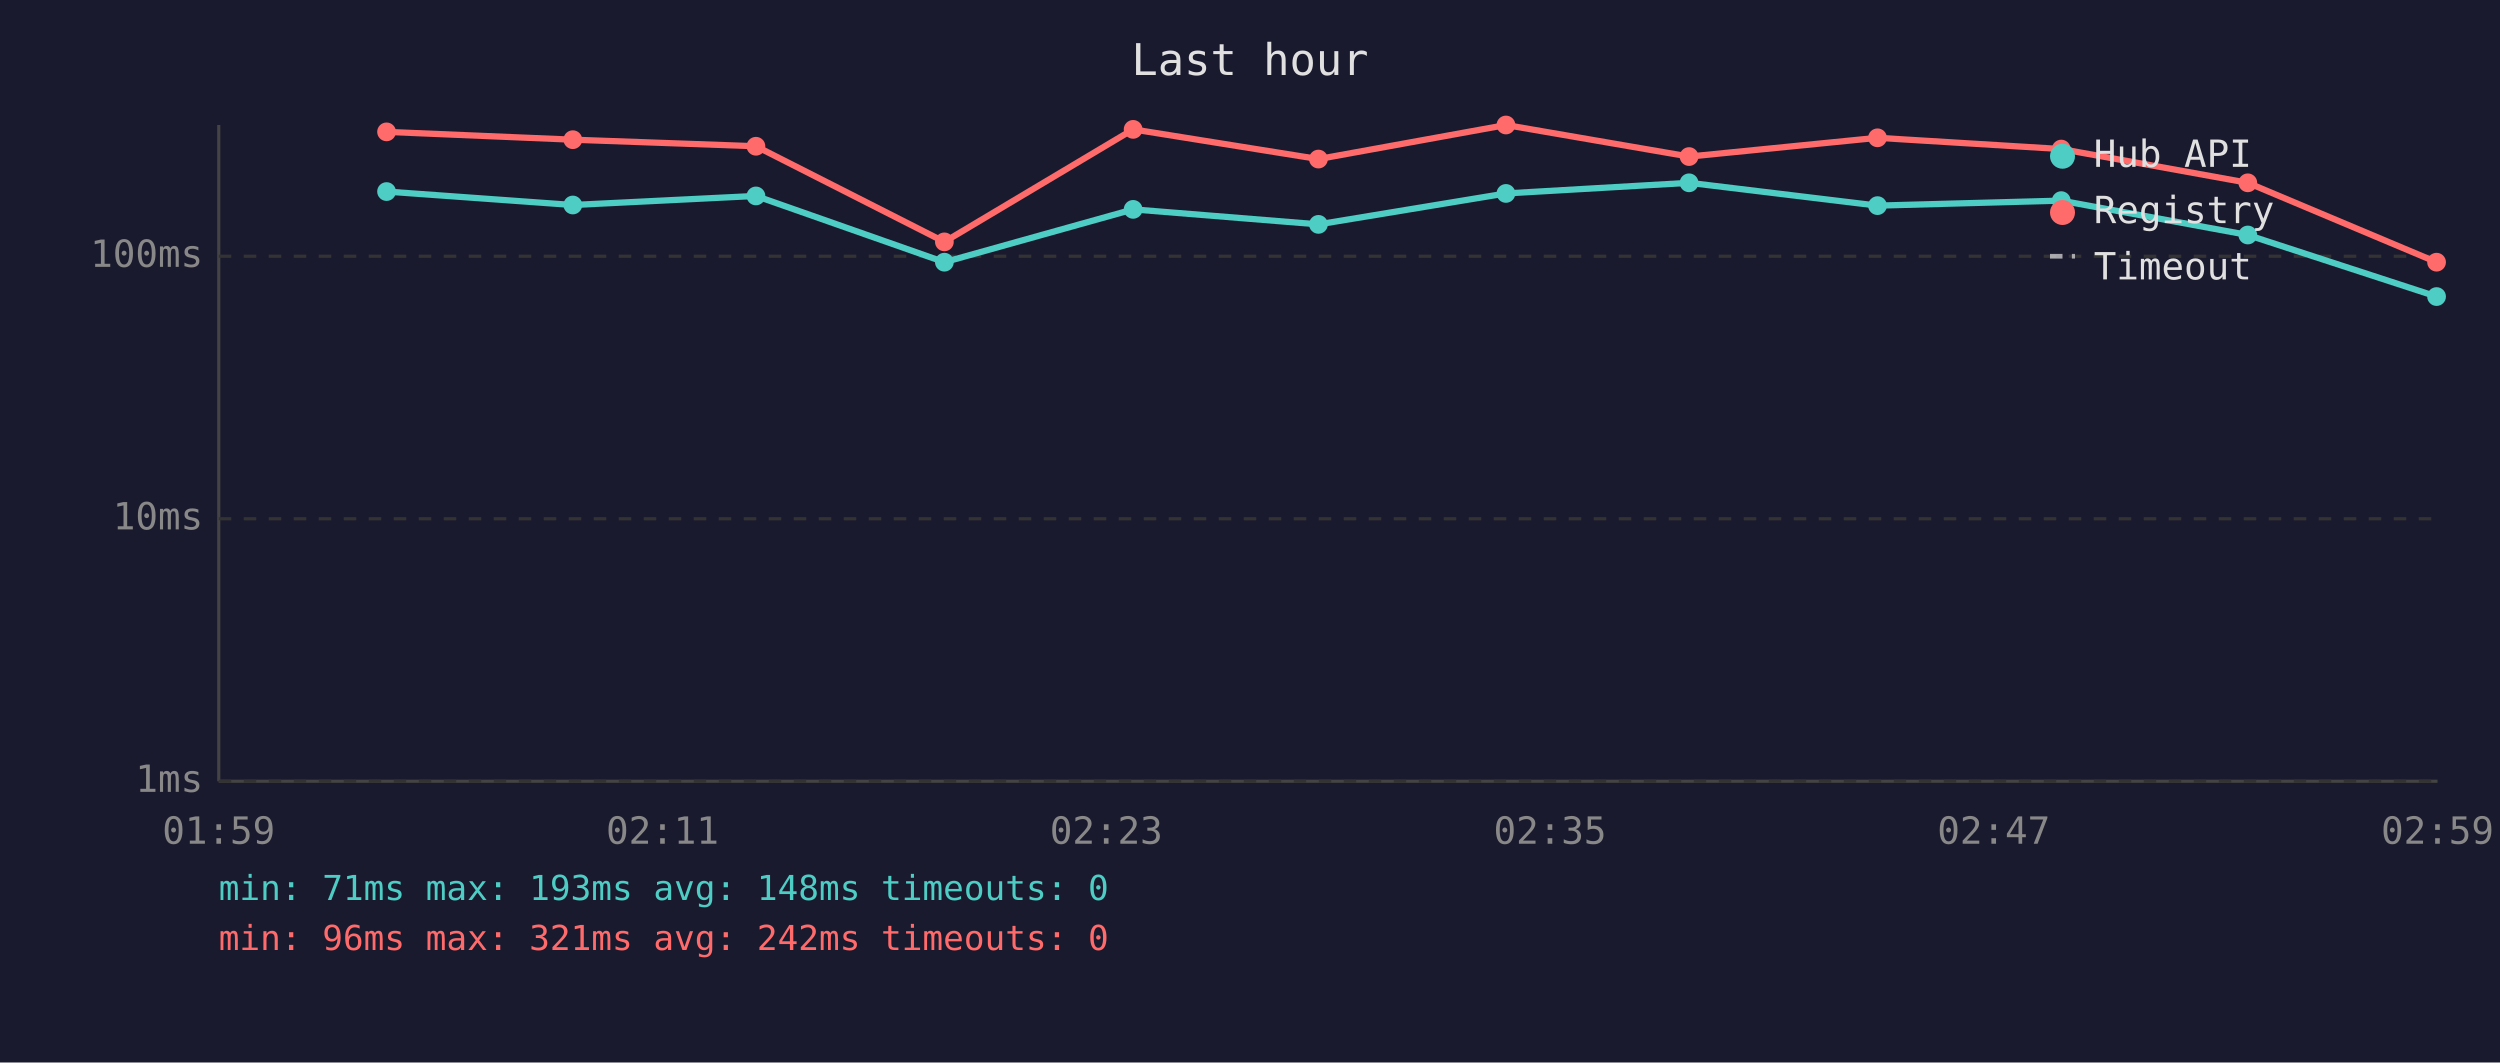
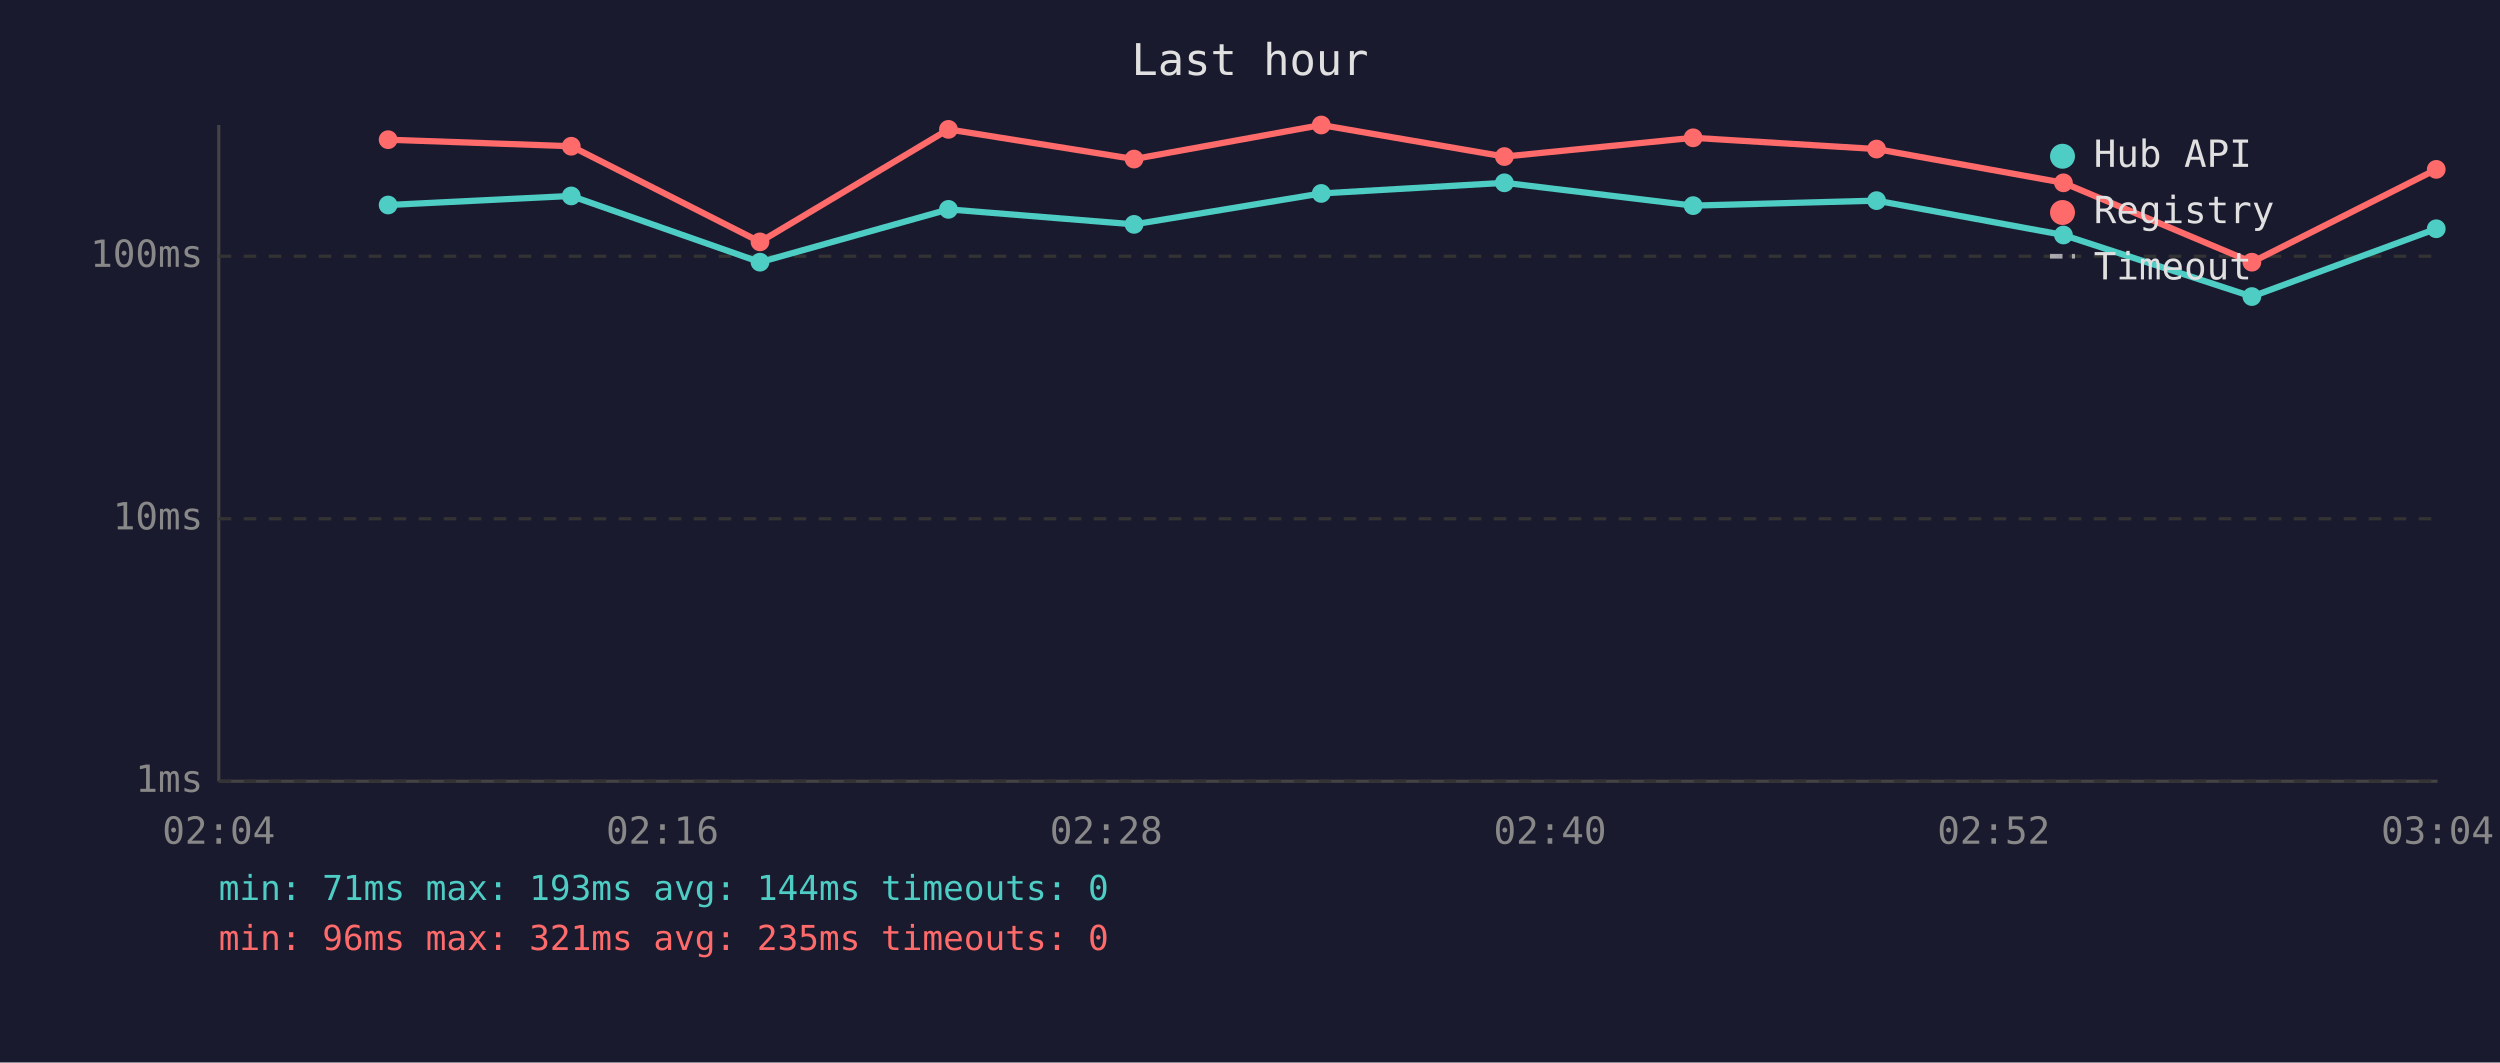
<svg xmlns="http://www.w3.org/2000/svg" viewBox="0 0 800 340" font-family="monospace" font-size="12">
  <rect width="800" height="340" fill="#1a1a2e" />
  <text x="400" y="24" fill="#e0e0e0" font-size="14" text-anchor="middle">Last hour</text>
  <line x1="70" y1="40" x2="70" y2="250" stroke="#444" stroke-width="1" />
  <line x1="70" y1="250" x2="780" y2="250" stroke="#444" stroke-width="1" />
  <line x1="70" y1="250" x2="780" y2="250" stroke="#333" stroke-width="1" stroke-dasharray="4" />
  <text x="65" y="250" fill="#888" text-anchor="end" dominant-baseline="middle">1ms</text>
  <line x1="70" y1="166" x2="780" y2="166" stroke="#333" stroke-width="1" stroke-dasharray="4" />
  <text x="65" y="166" fill="#888" text-anchor="end" dominant-baseline="middle">10ms</text>
  <line x1="70" y1="82" x2="780" y2="82" stroke="#333" stroke-width="1" stroke-dasharray="4" />
  <text x="65" y="82" fill="#888" text-anchor="end" dominant-baseline="middle">100ms</text>
-   <text x="70" y="270" fill="#888" text-anchor="middle">01:59</text>
-   <text x="212" y="270" fill="#888" text-anchor="middle">02:11</text>
-   <text x="354" y="270" fill="#888" text-anchor="middle">02:23</text>
-   <text x="496" y="270" fill="#888" text-anchor="middle">02:35</text>
-   <text x="638" y="270" fill="#888" text-anchor="middle">02:47</text>
-   <text x="780" y="270" fill="#888" text-anchor="middle">02:59</text>
-   <polyline points="123.7,61.3 183.3,65.6 241.9,62.7 302.2,83.9 362.6,67.0 421.9,71.8 481.9,61.9 540.5,58.5 600.8,65.8 659.6,64.2 719.3,75.2 779.7,94.9" fill="none" stroke="#4ecdc4" stroke-width="2" opacity="1" />
-   <circle cx="123.7" cy="61.3" r="3" fill="#4ecdc4" />
-   <circle cx="183.3" cy="65.6" r="3" fill="#4ecdc4" />
-   <circle cx="241.9" cy="62.7" r="3" fill="#4ecdc4" />
-   <circle cx="302.2" cy="83.9" r="3" fill="#4ecdc4" />
-   <circle cx="362.6" cy="67.0" r="3" fill="#4ecdc4" />
-   <circle cx="421.9" cy="71.8" r="3" fill="#4ecdc4" />
-   <circle cx="481.9" cy="61.9" r="3" fill="#4ecdc4" />
-   <circle cx="540.5" cy="58.5" r="3" fill="#4ecdc4" />
-   <circle cx="600.8" cy="65.8" r="3" fill="#4ecdc4" />
-   <circle cx="659.6" cy="64.2" r="3" fill="#4ecdc4" />
-   <circle cx="719.3" cy="75.2" r="3" fill="#4ecdc4" />
-   <circle cx="779.7" cy="94.9" r="3" fill="#4ecdc4" />
-   <polyline points="123.7,42.2 183.3,44.7 241.9,46.8 302.2,77.4 362.6,41.4 421.9,50.9 481.9,40.0 540.5,50.1 600.8,44.1 659.6,47.7 719.3,58.5 779.7,83.9" fill="none" stroke="#ff6b6b" stroke-width="2" opacity="1" />
-   <circle cx="123.7" cy="42.2" r="3" fill="#ff6b6b" />
-   <circle cx="183.3" cy="44.7" r="3" fill="#ff6b6b" />
-   <circle cx="241.9" cy="46.8" r="3" fill="#ff6b6b" />
-   <circle cx="302.2" cy="77.4" r="3" fill="#ff6b6b" />
-   <circle cx="362.6" cy="41.4" r="3" fill="#ff6b6b" />
-   <circle cx="421.9" cy="50.9" r="3" fill="#ff6b6b" />
-   <circle cx="481.9" cy="40.0" r="3" fill="#ff6b6b" />
-   <circle cx="540.5" cy="50.1" r="3" fill="#ff6b6b" />
-   <circle cx="600.8" cy="44.1" r="3" fill="#ff6b6b" />
-   <circle cx="659.6" cy="47.7" r="3" fill="#ff6b6b" />
-   <circle cx="719.3" cy="58.5" r="3" fill="#ff6b6b" />
-   <circle cx="779.7" cy="83.9" r="3" fill="#ff6b6b" />
+   <text x="70" y="270" fill="#888" text-anchor="middle">02:04</text>
+   <text x="212" y="270" fill="#888" text-anchor="middle">02:16</text>
+   <text x="354" y="270" fill="#888" text-anchor="middle">02:28</text>
+   <text x="496" y="270" fill="#888" text-anchor="middle">02:40</text>
+   <text x="638" y="270" fill="#888" text-anchor="middle">02:52</text>
+   <text x="780" y="270" fill="#888" text-anchor="middle">03:04</text>
+   <polyline points="124.2,65.6 182.8,62.7 243.2,83.9 303.5,67.0 362.9,71.8 422.8,61.9 481.4,58.5 541.8,65.8 600.5,64.2 660.3,75.2 720.6,94.9 779.6,73.2" fill="none" stroke="#4ecdc4" stroke-width="2" opacity="1" />
+   <circle cx="124.2" cy="65.6" r="3" fill="#4ecdc4" />
+   <circle cx="182.8" cy="62.7" r="3" fill="#4ecdc4" />
+   <circle cx="243.2" cy="83.9" r="3" fill="#4ecdc4" />
+   <circle cx="303.5" cy="67.0" r="3" fill="#4ecdc4" />
+   <circle cx="362.9" cy="71.8" r="3" fill="#4ecdc4" />
+   <circle cx="422.8" cy="61.9" r="3" fill="#4ecdc4" />
+   <circle cx="481.4" cy="58.5" r="3" fill="#4ecdc4" />
+   <circle cx="541.8" cy="65.8" r="3" fill="#4ecdc4" />
+   <circle cx="600.5" cy="64.2" r="3" fill="#4ecdc4" />
+   <circle cx="660.3" cy="75.2" r="3" fill="#4ecdc4" />
+   <circle cx="720.6" cy="94.9" r="3" fill="#4ecdc4" />
+   <circle cx="779.6" cy="73.2" r="3" fill="#4ecdc4" />
+   <polyline points="124.2,44.7 182.8,46.8 243.2,77.4 303.5,41.4 362.9,50.9 422.8,40.0 481.4,50.1 541.8,44.1 600.5,47.7 660.3,58.5 720.6,83.9 779.6,54.2" fill="none" stroke="#ff6b6b" stroke-width="2" opacity="1" />
+   <circle cx="124.2" cy="44.7" r="3" fill="#ff6b6b" />
+   <circle cx="182.8" cy="46.8" r="3" fill="#ff6b6b" />
+   <circle cx="243.2" cy="77.4" r="3" fill="#ff6b6b" />
+   <circle cx="303.5" cy="41.4" r="3" fill="#ff6b6b" />
+   <circle cx="362.9" cy="50.9" r="3" fill="#ff6b6b" />
+   <circle cx="422.8" cy="40.0" r="3" fill="#ff6b6b" />
+   <circle cx="481.4" cy="50.1" r="3" fill="#ff6b6b" />
+   <circle cx="541.8" cy="44.1" r="3" fill="#ff6b6b" />
+   <circle cx="600.5" cy="47.7" r="3" fill="#ff6b6b" />
+   <circle cx="660.3" cy="58.5" r="3" fill="#ff6b6b" />
+   <circle cx="720.6" cy="83.9" r="3" fill="#ff6b6b" />
+   <circle cx="779.6" cy="54.2" r="3" fill="#ff6b6b" />
  <circle cx="660" cy="50" r="4" fill="#4ecdc4" />
  <text x="670" y="50" fill="#e0e0e0" dominant-baseline="middle">Hub API</text>
  <circle cx="660" cy="68" r="4" fill="#ff6b6b" />
  <text x="670" y="68" fill="#e0e0e0" dominant-baseline="middle">Registry</text>
  <line x1="656" y1="82" x2="664" y2="82" stroke="#e0e0e0" stroke-width="1.5" stroke-dasharray="4,3" opacity="0.7" />
  <text x="670" y="86" fill="#e0e0e0" dominant-baseline="middle">Timeout</text>
-   <text x="70" y="288" fill="#4ecdc4" font-size="11">min: 71ms  max: 193ms  avg: 148ms  timeouts: 0</text>
-   <text x="70" y="304" fill="#ff6b6b" font-size="11">min: 96ms  max: 321ms  avg: 242ms  timeouts: 0</text>
+   <text x="70" y="288" fill="#4ecdc4" font-size="11">min: 71ms  max: 193ms  avg: 144ms  timeouts: 0</text>
+   <text x="70" y="304" fill="#ff6b6b" font-size="11">min: 96ms  max: 321ms  avg: 235ms  timeouts: 0</text>
</svg>
